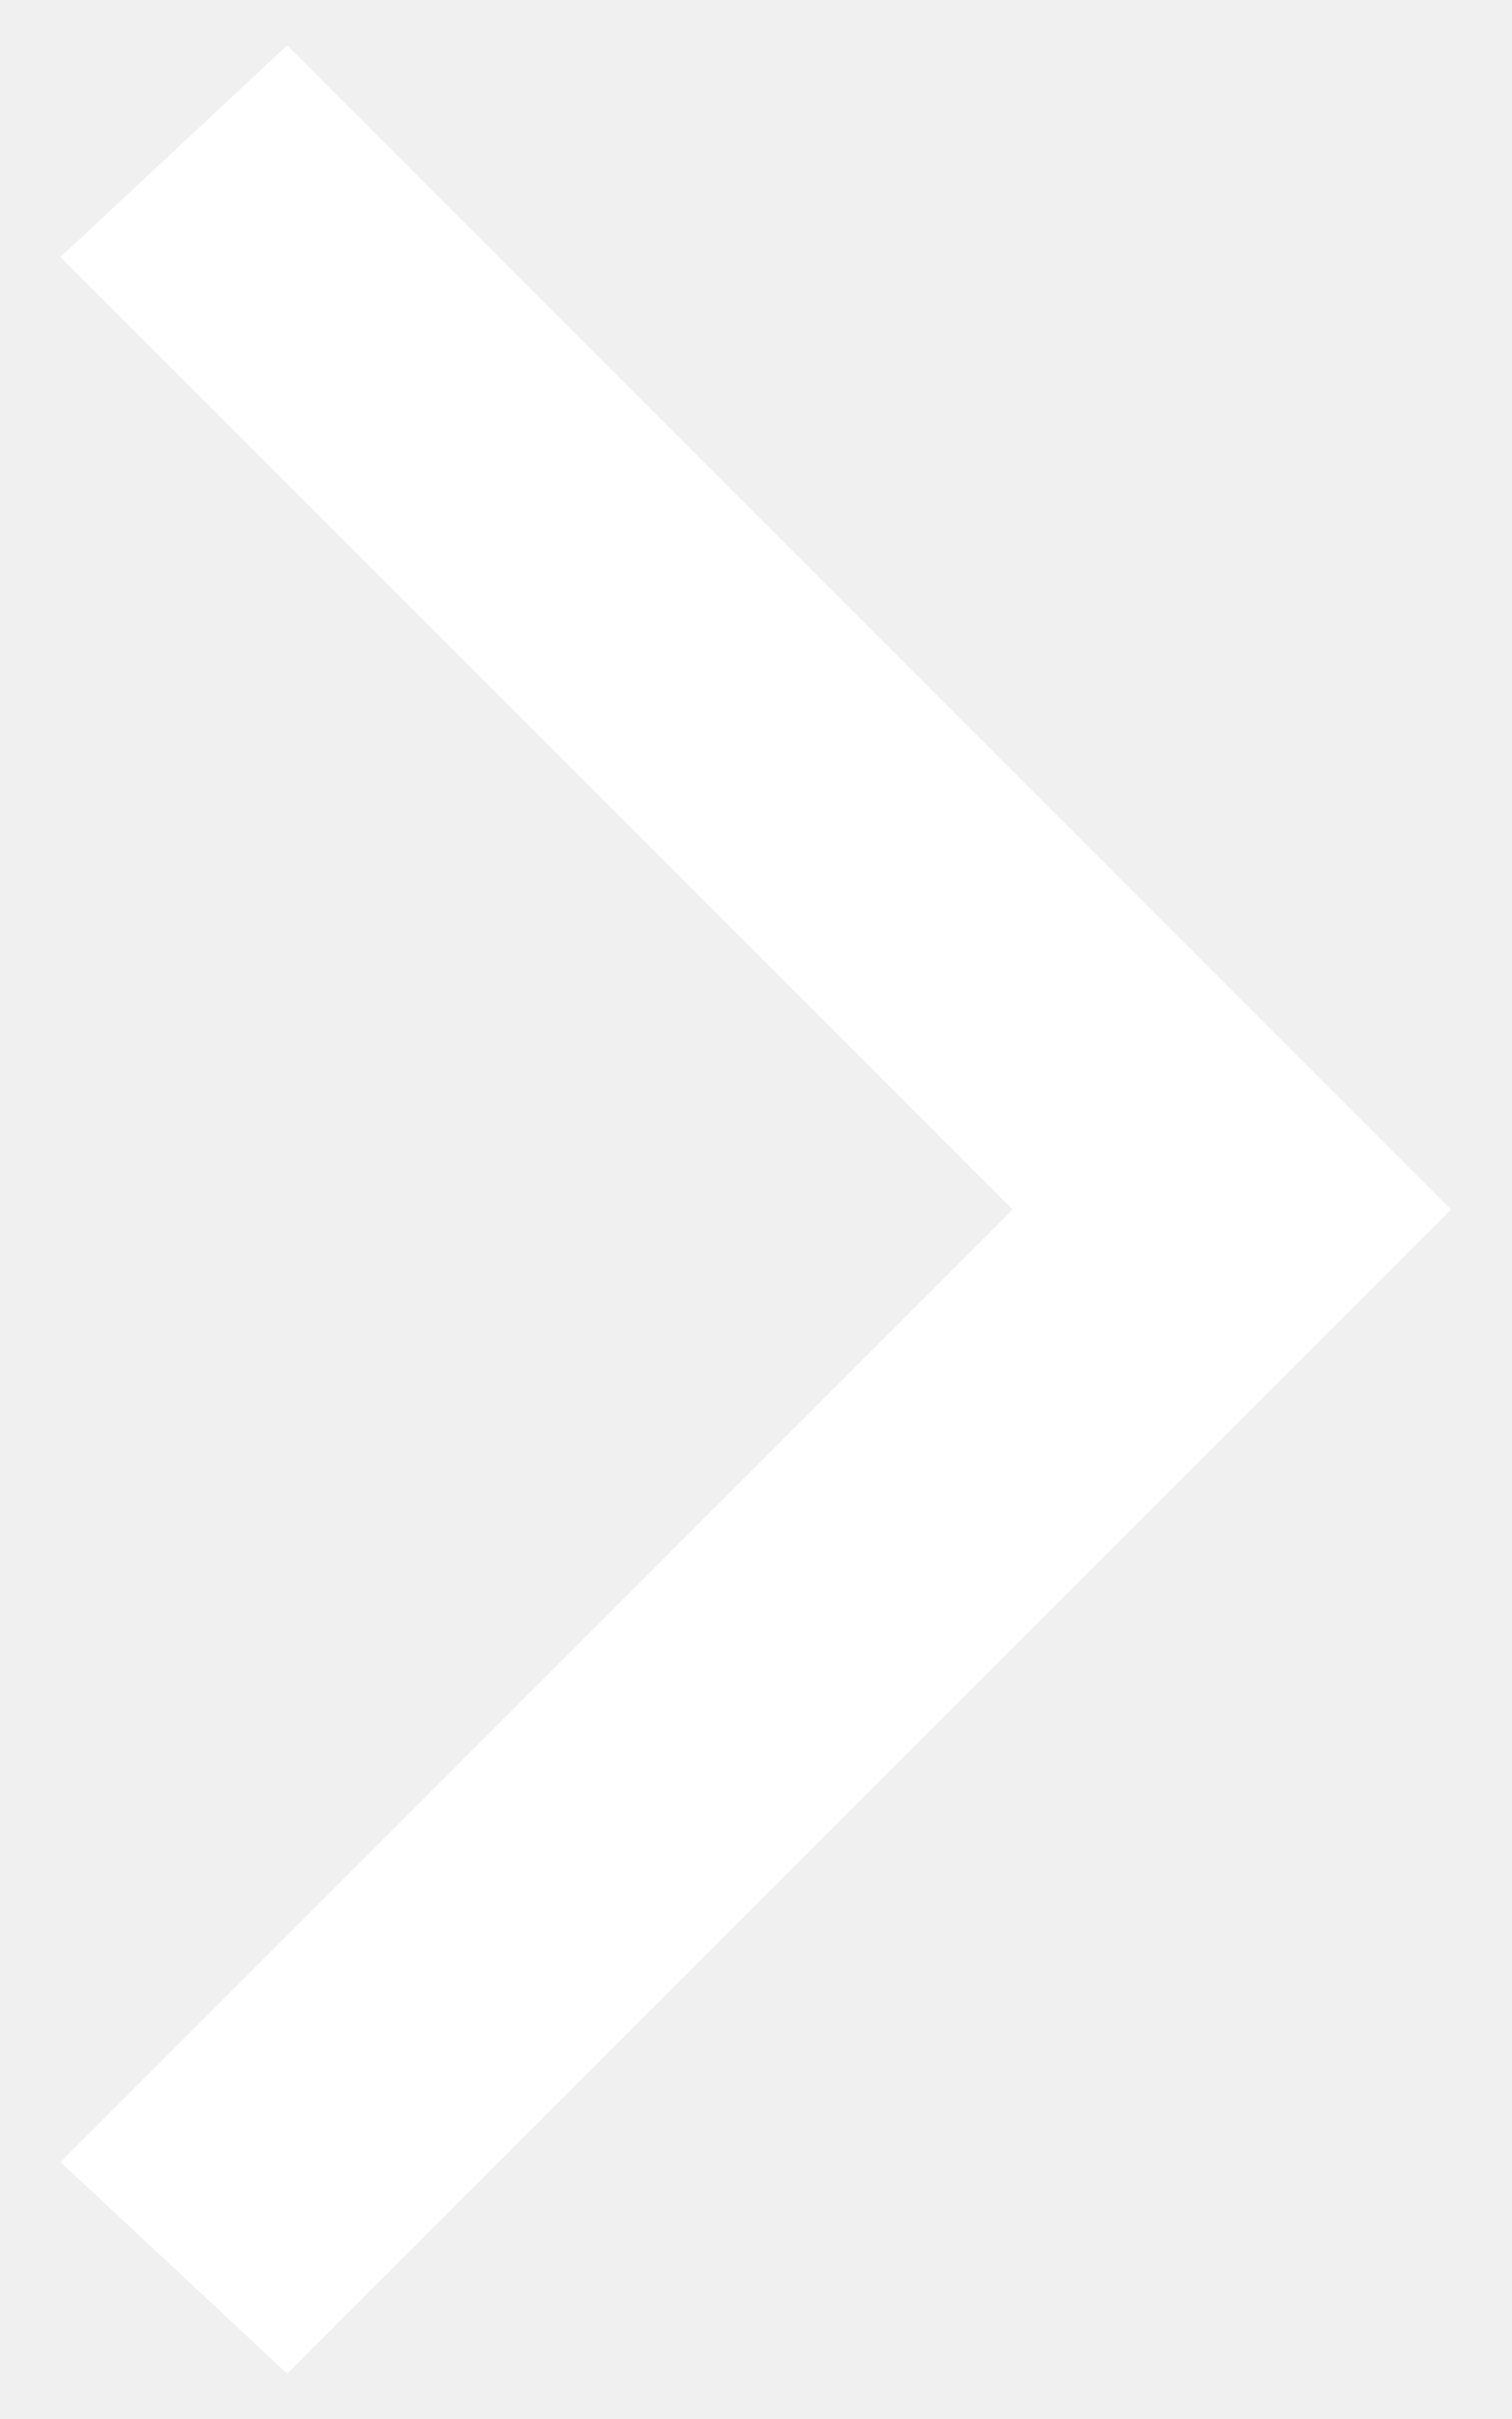
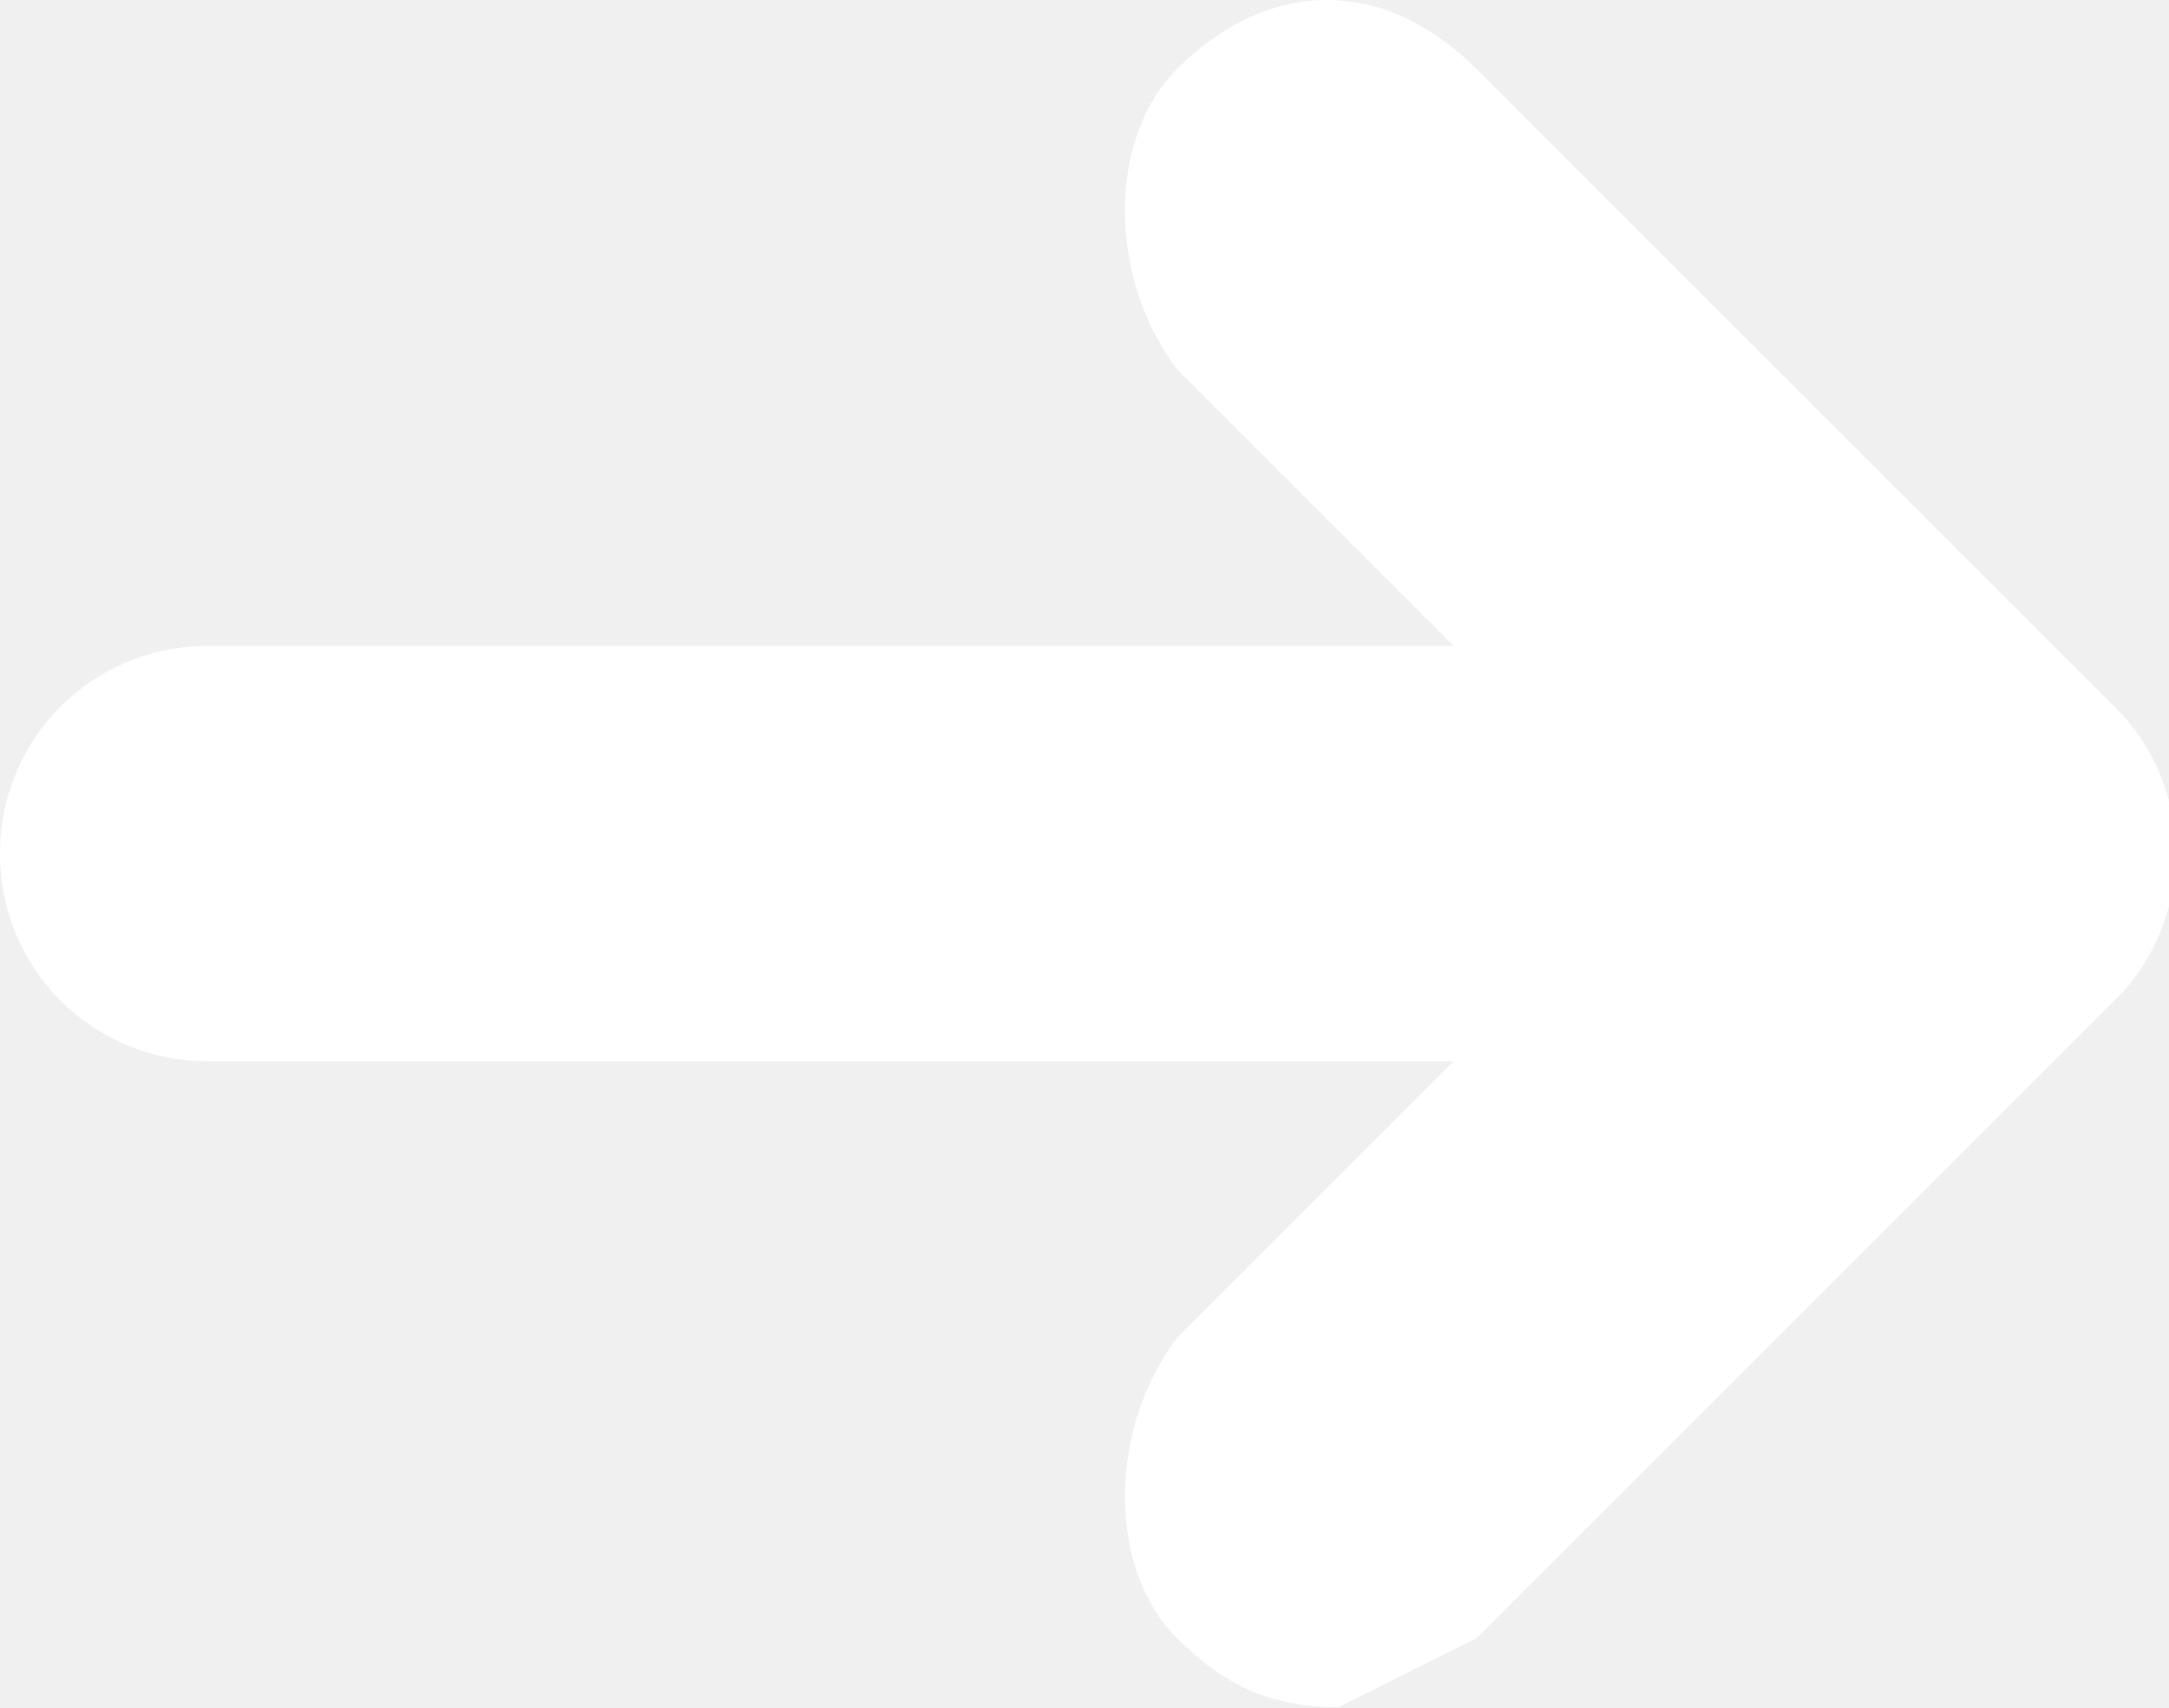
- <svg xmlns="http://www.w3.org/2000/svg" viewBox="0 0 10 16" fill="#fff">
-   <path d="M1.9 15.7L.4 14.3 6.7 8 .4 1.7 1.9.3 9.6 8z" />
+ <svg xmlns="http://www.w3.org/2000/svg" viewBox="0 0 94 74" fill="#fff">
+   <path d="M92 31L64 3c-4-4-9-4-13 0-3 3-3 9 0 13l12 12H9c-5 0-9 4-9 9s4 9 9 9h54L51 58c-3 4-3 10 0 13 2 2 4 3 7 3l6-3 28-28a9 9 0 000-12z" />
</svg>
